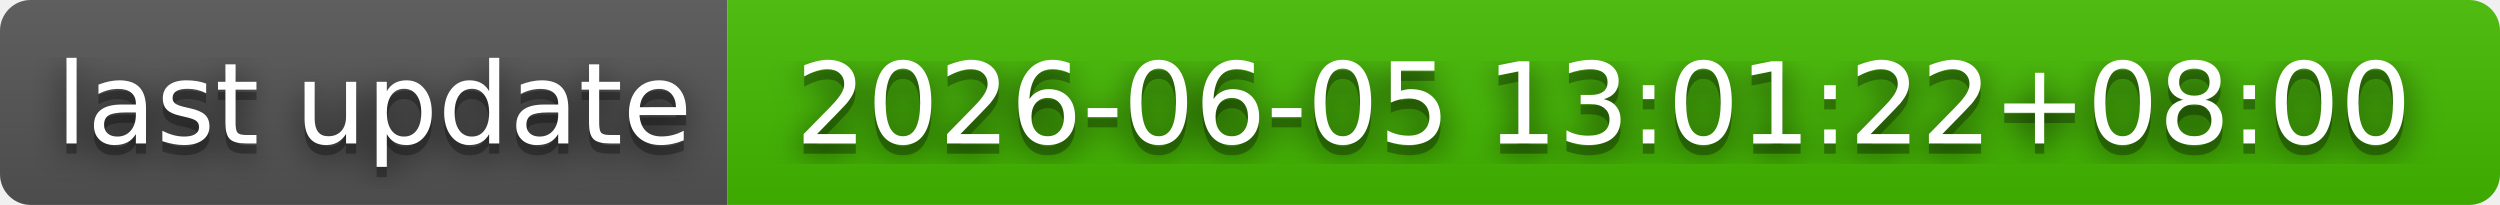
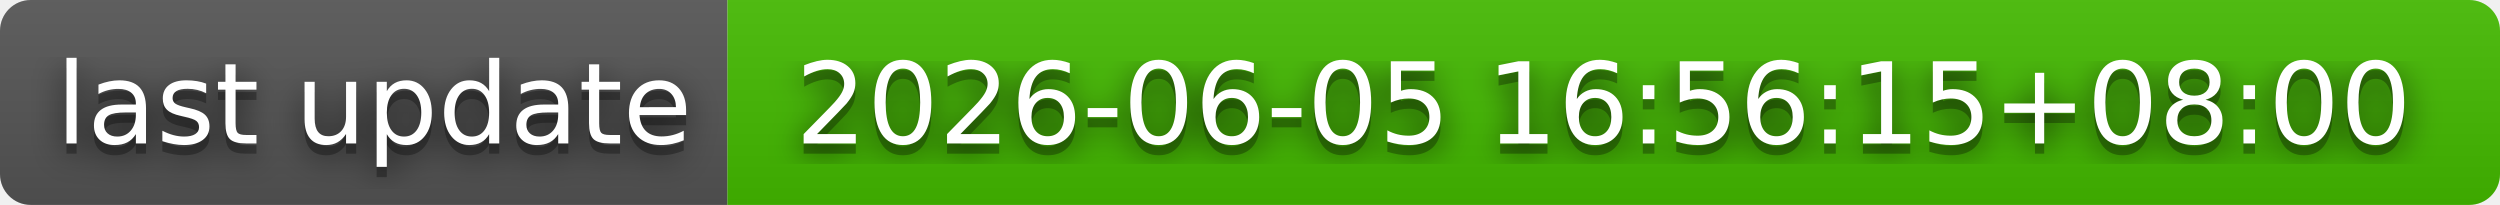
- <svg xmlns="http://www.w3.org/2000/svg" width="244" height="20" role="img" aria-label="last update: 2026-06-05 13:01:22+08:00">
+ <svg xmlns="http://www.w3.org/2000/svg" width="244" height="20" role="img" aria-label="last update: 2026-06-05 16:56:15+08:00">
  <filter id="blur">
    <feGaussianBlur in="SourceGraphic" stdDeviation="16" />
  </filter>
  <linearGradient id="s" x2="0" y2="100%">
    <stop offset="0" stop-color="#bbb" stop-opacity=".1" />
    <stop offset="1" stop-opacity=".1" />
  </linearGradient>
  <clipPath id="r">
    <rect width="244" height="20" rx="3" fill="#fff" />
  </clipPath>
  <g clip-path="url(#r)">
    <rect width="71" height="20" fill="#555" />
    <rect x="71" width="173" height="20" fill="#4b0" />
    <rect width="244" height="20" fill="url(#s)" />
  </g>
  <g fill="#fff" text-anchor="middle" font-family="Verdana,Geneva,DejaVu Sans,sans-serif" text-rendering="geometricPrecision" font-size="110">
    <text aria-hidden="true" x="365" y="150" fill="#010101" fill-opacity=".80" filter="url(#blur)" transform="scale(.1)" textLength="610">last update</text>
    <text aria-hidden="true" x="365" y="150" fill="#010101" fill-opacity=".3" transform="scale(.1)" textLength="610">last update</text>
    <text x="365" y="140" transform="scale(.1)" fill="#fff" textLength="610">last update</text>
-     <text aria-hidden="true" x="1565" y="150" fill="#010101" fill-opacity=".80" filter="url(#blur)" transform="scale(.1)" textLength="1630">2026-06-05 13:01:22+08:00</text>
-     <text aria-hidden="true" x="1565" y="150" fill="#010101" fill-opacity=".3" transform="scale(.1)" textLength="1630">2026-06-05 13:01:22+08:00</text>
-     <text x="1565" y="140" transform="scale(.1)" fill="#fff" textLength="1630">2026-06-05 13:01:22+08:00</text>
+     <text aria-hidden="true" x="1565" y="150" fill="#010101" fill-opacity=".80" filter="url(#blur)" transform="scale(.1)" textLength="1630">2026-06-05 16:56:15+08:00</text>
+     <text aria-hidden="true" x="1565" y="150" fill="#010101" fill-opacity=".3" transform="scale(.1)" textLength="1630">2026-06-05 16:56:15+08:00</text>
+     <text x="1565" y="140" transform="scale(.1)" fill="#fff" textLength="1630">2026-06-05 16:56:15+08:00</text>
  </g>
</svg>
